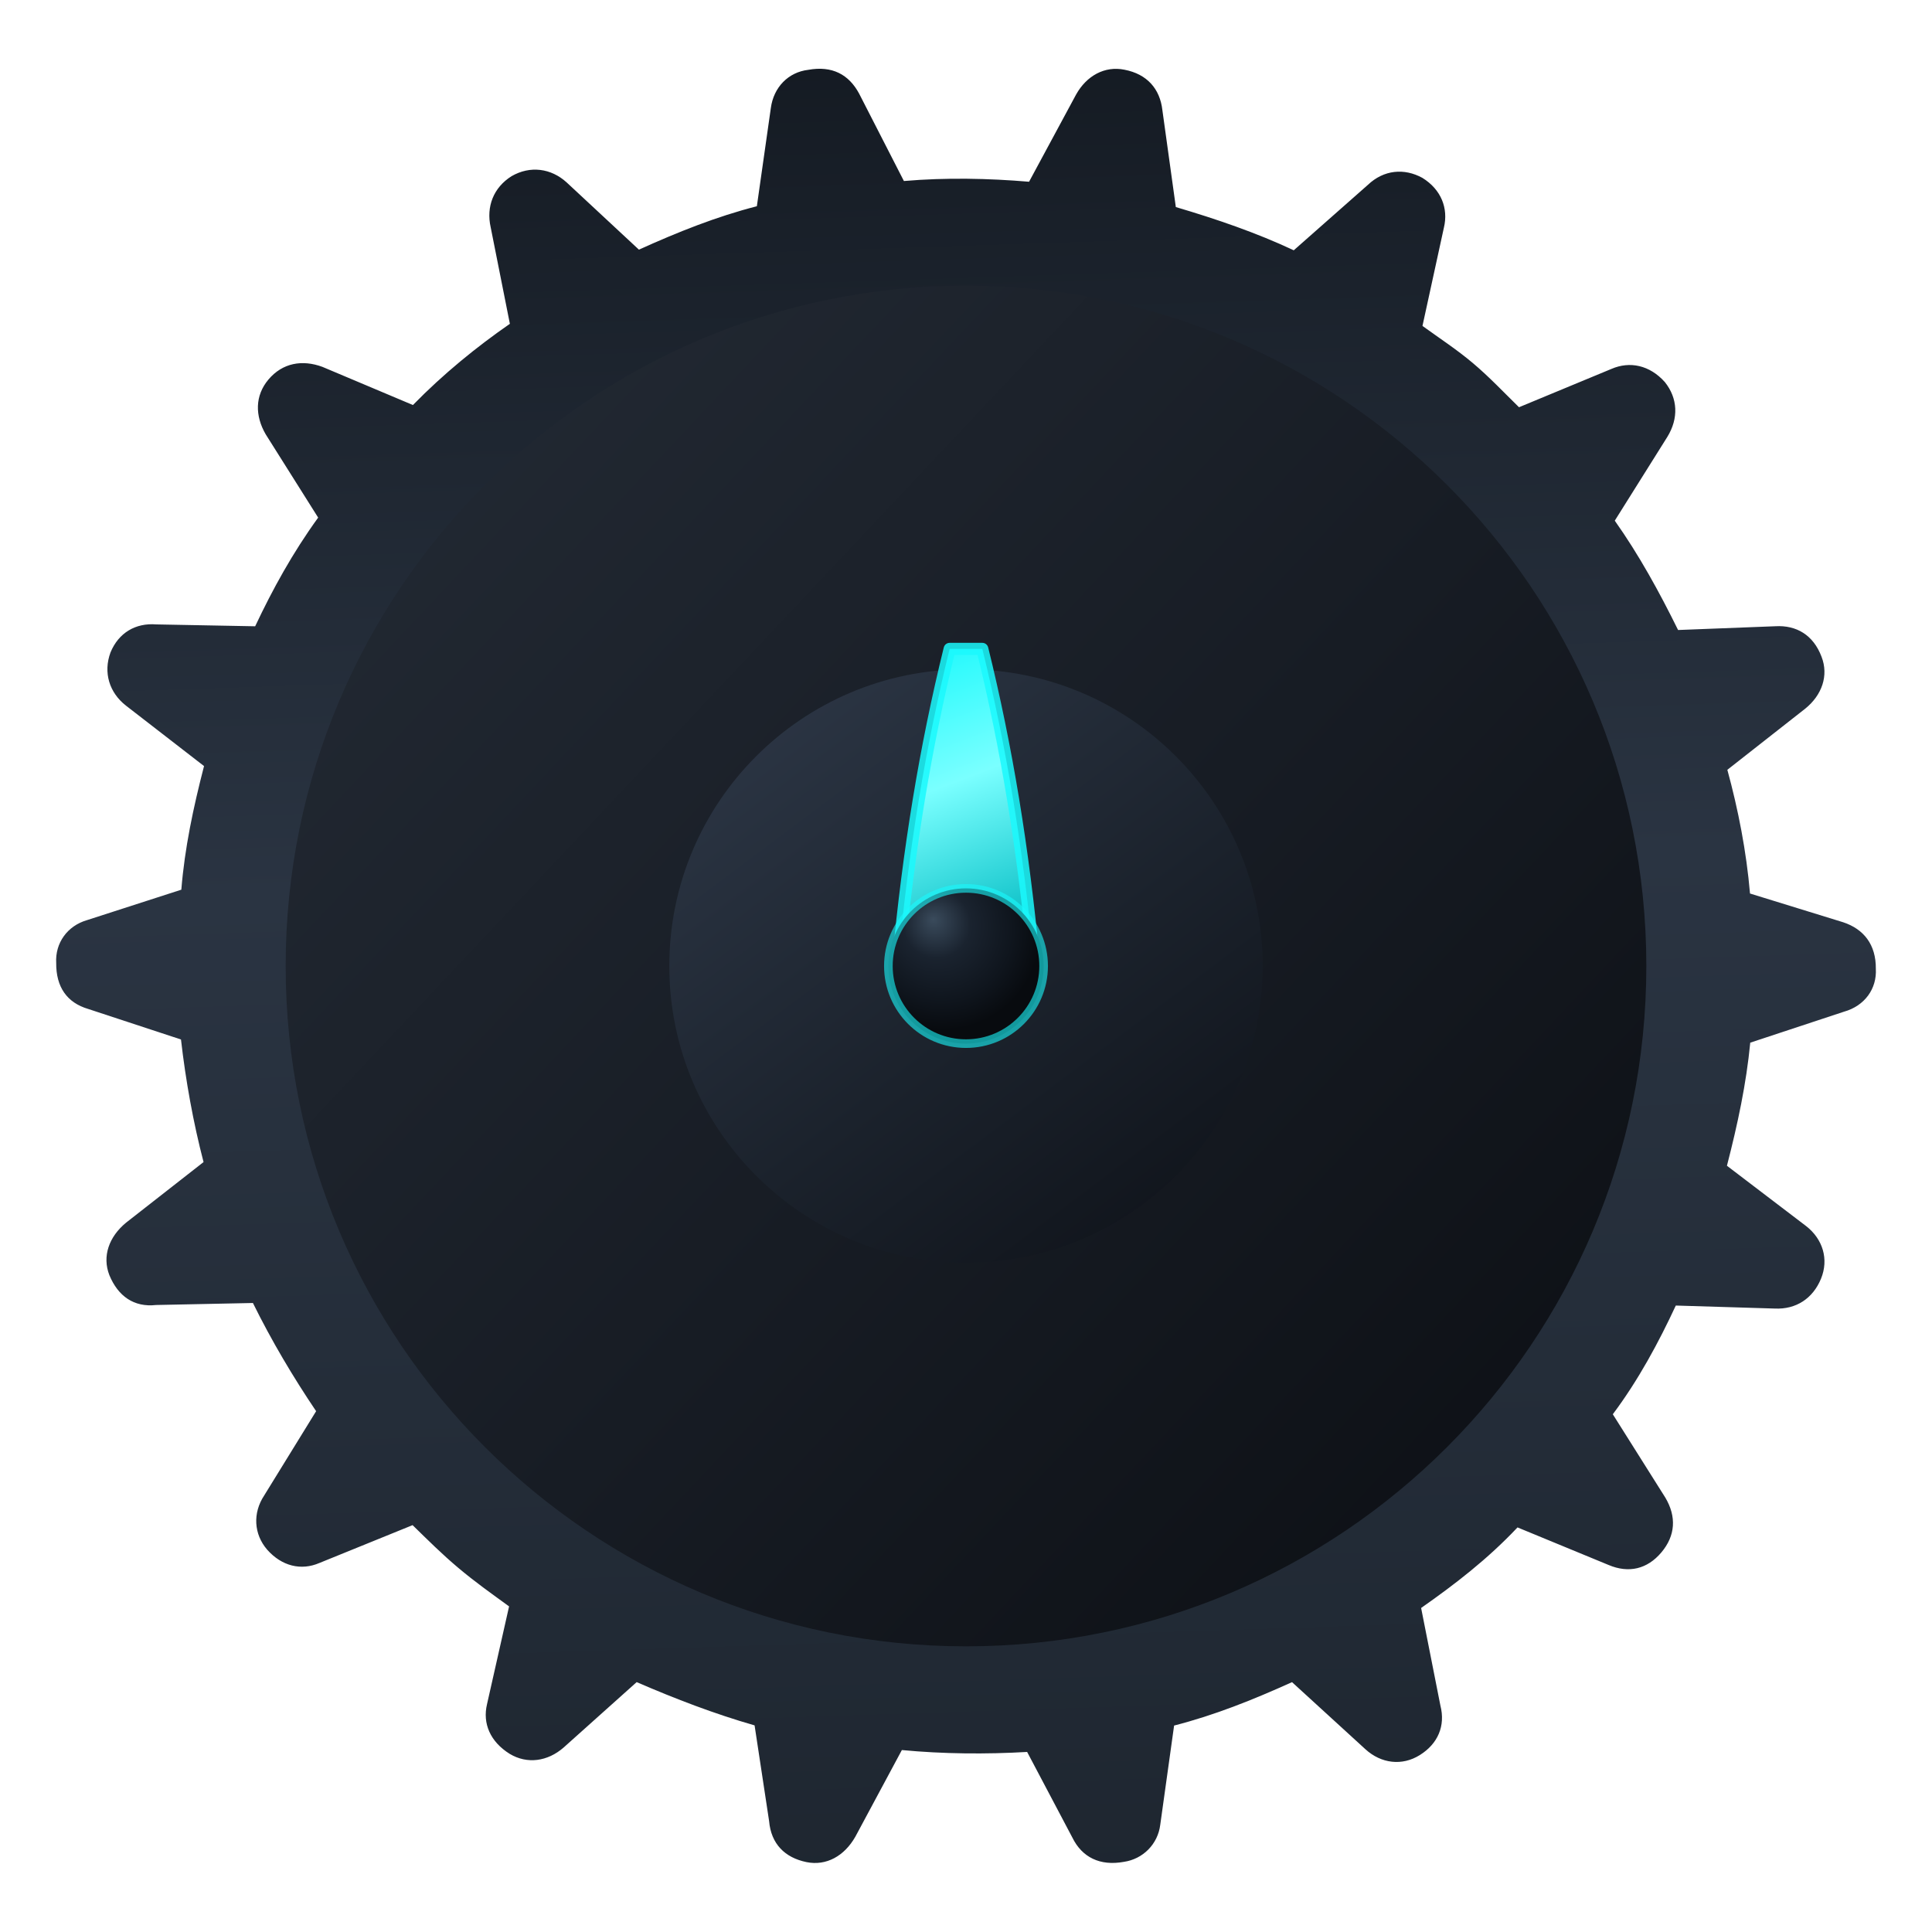
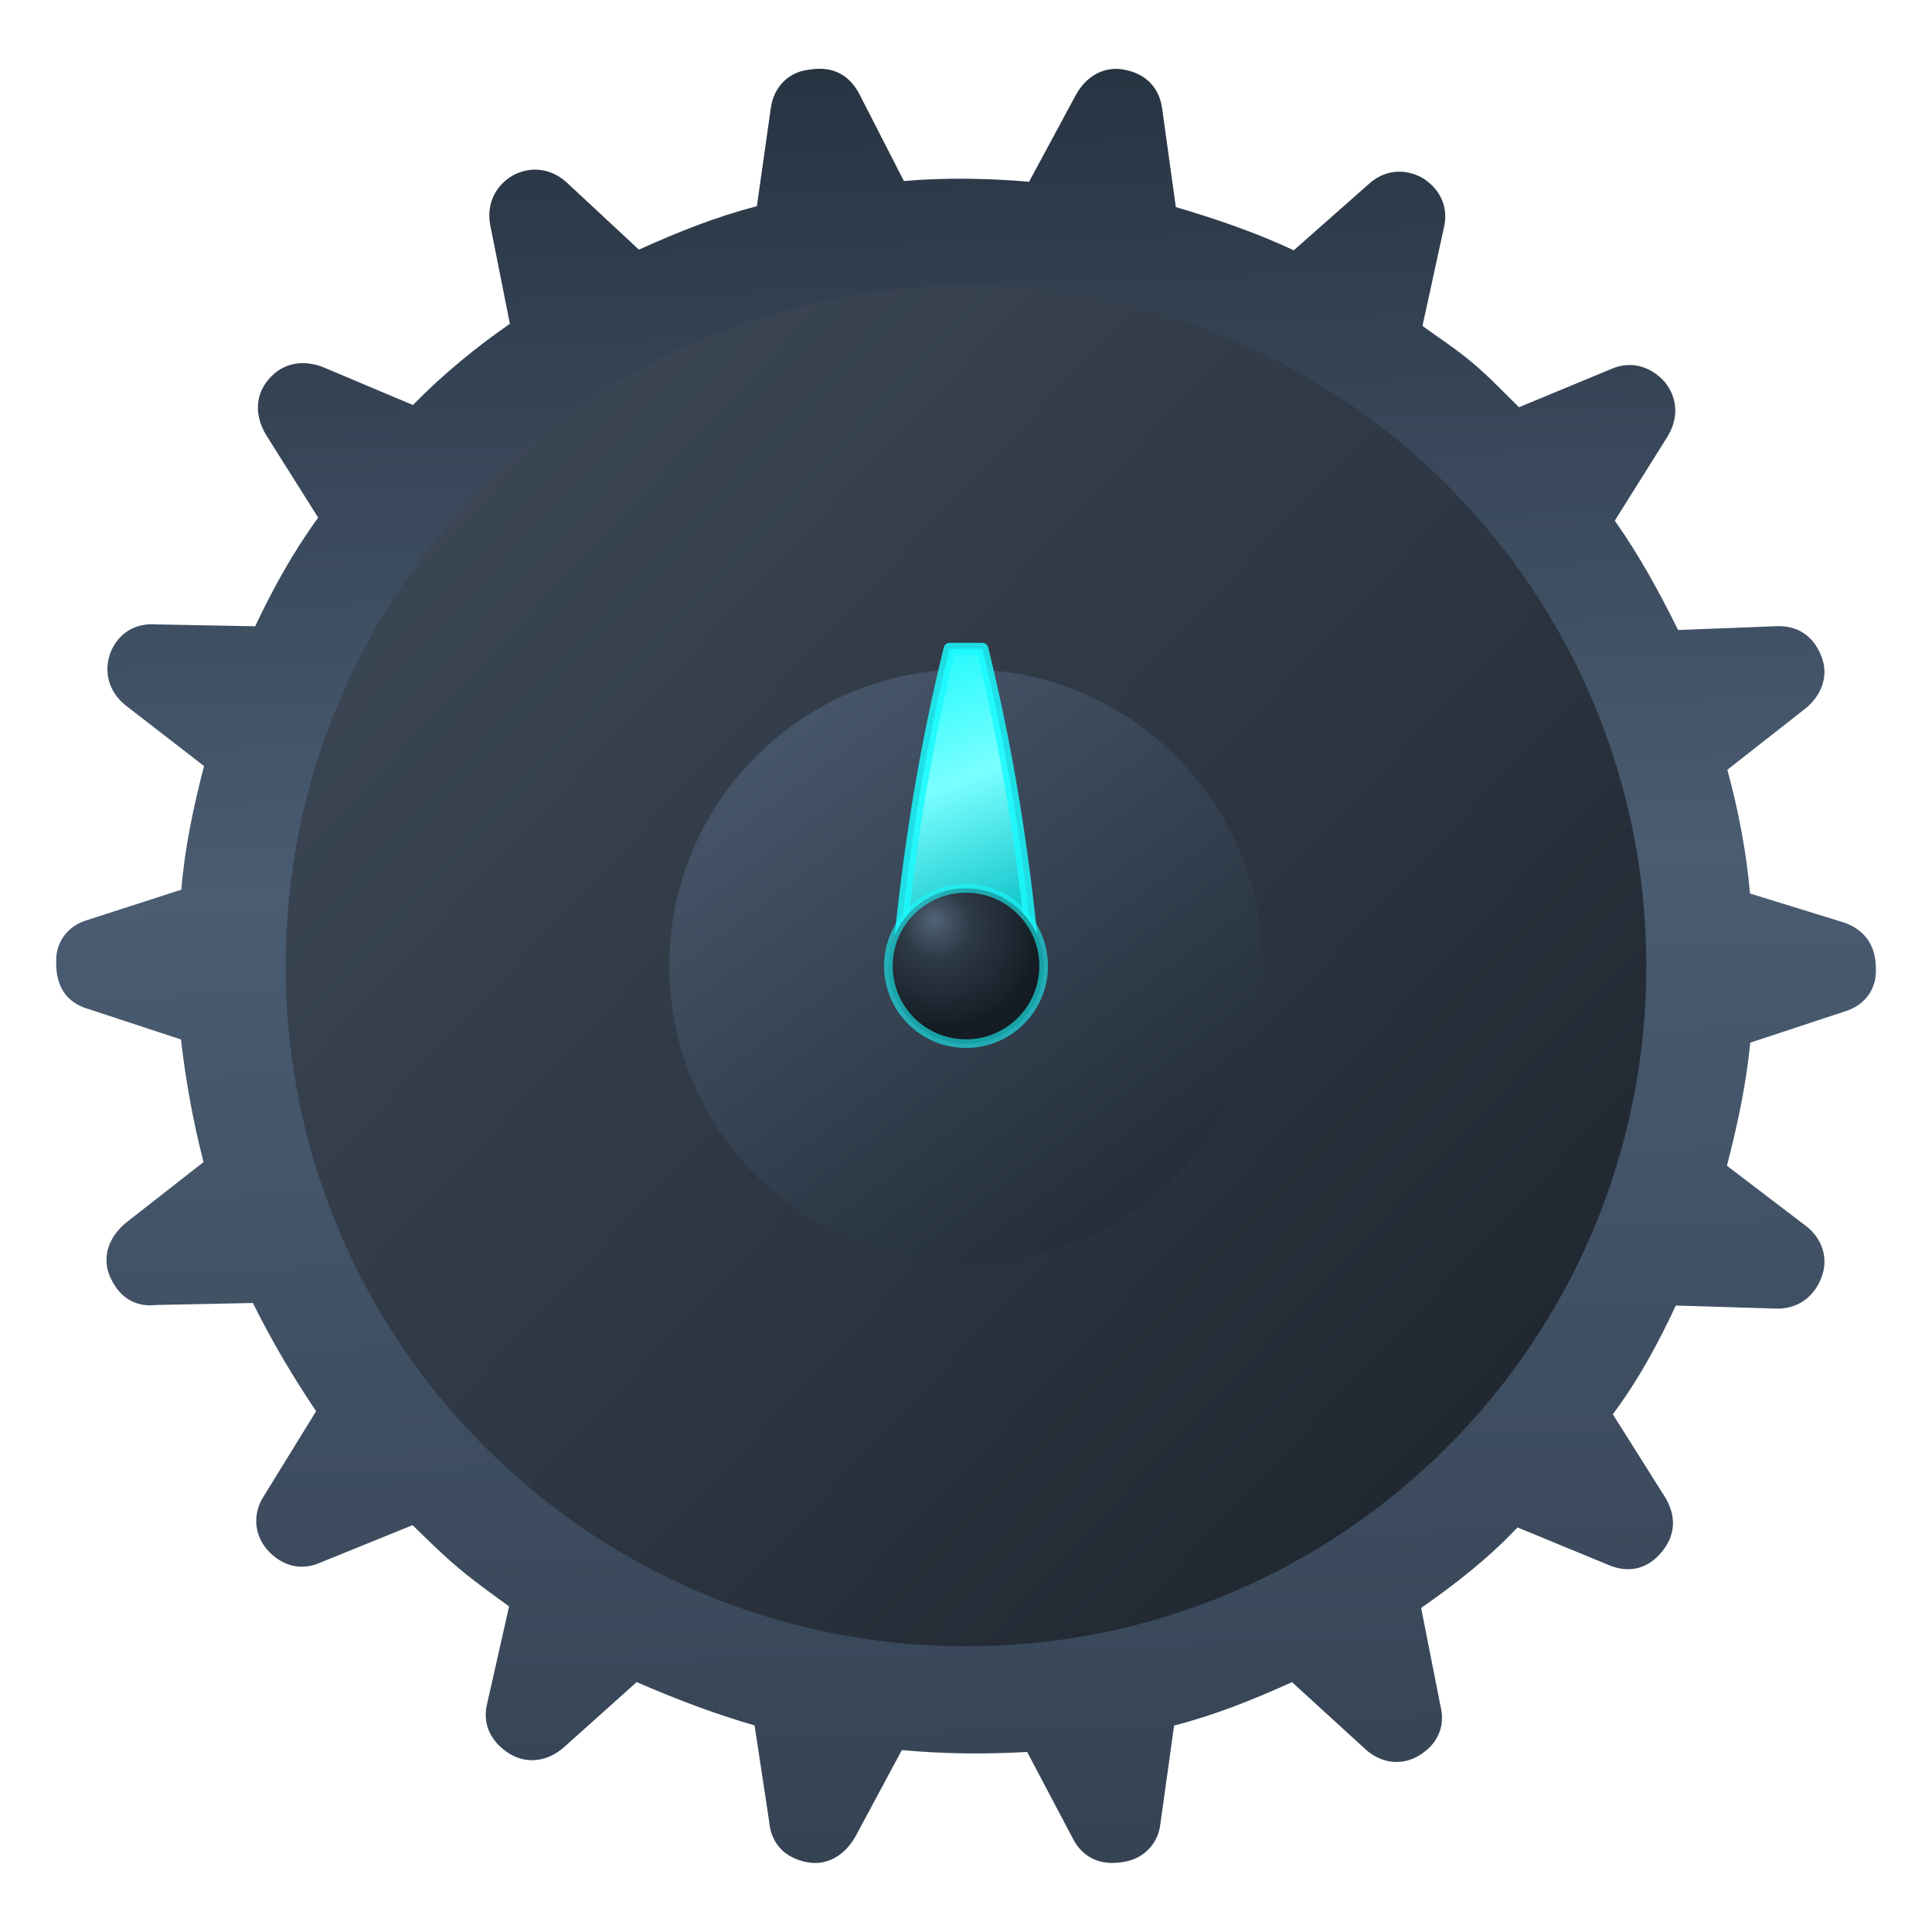
<svg xmlns="http://www.w3.org/2000/svg" width="24" height="24" viewBox="0 0 46 46" version="1.1" id="gearSmallDark">
  <defs id="defs5">
    <linearGradient id="gearSmallBodyDark" x1="10" y1="8" x2="46" y2="48" gradientUnits="userSpaceOnUse" gradientTransform="rotate(-139.9,27.98803,27.99405)">
-       <stop offset="0" style="stop-color:#1e2630;stop-opacity:1" id="stop1" />
-       <stop offset="0.55" style="stop-color:#2a3442;stop-opacity:1" id="stop2" />
-       <stop offset="1" style="stop-color:#141a22;stop-opacity:1" id="stop3" />
+       <stop offset="0" style="stop-color:#344252;stop-opacity:1" id="stop1" />
+       <stop offset="0.55" style="stop-color:#4a5c72;stop-opacity:1" id="stop2" />
+       <stop offset="1" style="stop-color:#263240;stop-opacity:1" id="stop3" />
    </linearGradient>
    <linearGradient id="gearSmallHubDark" x1="22" y1="20" x2="34" y2="36" gradientUnits="userSpaceOnUse">
-       <stop offset="0" style="stop-color:#2c3645;stop-opacity:1" id="stop4" />
-       <stop offset="0.58" style="stop-color:#1b222c;stop-opacity:1" id="stop5" />
-       <stop offset="1" style="stop-color:#10141b;stop-opacity:1" id="stop6" />
+       <stop offset="0" style="stop-color:#48586c;stop-opacity:1" id="stop4" />
+       <stop offset="0.58" style="stop-color:#323e4d;stop-opacity:1" id="stop5" />
+       <stop offset="1" style="stop-color:#222b36;stop-opacity:1" id="stop6" />
    </linearGradient>
    <linearGradient id="gearSmallFaceDark" x1="11" y1="12" x2="45" y2="44" gradientUnits="userSpaceOnUse">
-       <stop offset="0" style="stop-color:#222933;stop-opacity:1" id="stop7" />
-       <stop offset="0.54" style="stop-color:#171c24;stop-opacity:1" id="stop8" />
-       <stop offset="1" style="stop-color:#0d1015;stop-opacity:1" id="stop9" />
+       <stop offset="0" style="stop-color:#3d4857;stop-opacity:1" id="stop7" />
+       <stop offset="0.54" style="stop-color:#2d3642;stop-opacity:1" id="stop8" />
+       <stop offset="1" style="stop-color:#1e252e;stop-opacity:1" id="stop9" />
    </linearGradient>
    <linearGradient id="gearSmallHaloPointer" x1="26.15" y1="18.8" x2="29.85" y2="28.5" gradientUnits="userSpaceOnUse">
      <stop offset="0" style="stop-color:#1af9fc;stop-opacity:1" id="haloPointerStop1" />
      <stop offset="0.4" style="stop-color:#7affff;stop-opacity:1" id="haloPointerStop2" />
      <stop offset="0.8" style="stop-color:#12c4ca;stop-opacity:1" id="haloPointerStop3" />
      <stop offset="1" style="stop-color:#0a8a90;stop-opacity:1" id="haloPointerStop4" />
    </linearGradient>
    <radialGradient id="gearSmallHaloCap" cx="27.35" cy="27.05" r="2.8" fx="27.05" fy="26.65" gradientUnits="userSpaceOnUse">
-       <stop offset="0" style="stop-color:#3a4b5c;stop-opacity:1" id="haloCapStop1" />
-       <stop offset="0.35" style="stop-color:#1a232f;stop-opacity:1" id="haloCapStop2" />
-       <stop offset="0.75" style="stop-color:#0f151d;stop-opacity:1" id="haloCapStopMid" />
-       <stop offset="1" style="stop-color:#080b0f;stop-opacity:1" id="haloCapStop3" />
+       <stop offset="0" style="stop-color:#526478;stop-opacity:1" id="haloCapStop1" />
+       <stop offset="0.35" style="stop-color:#2e3a47;stop-opacity:1" id="haloCapStop2" />
+       <stop offset="0.75" style="stop-color:#1f2832;stop-opacity:1" id="haloCapStopMid" />
+       <stop offset="1" style="stop-color:#141b22;stop-opacity:1" id="haloCapStop3" />
    </radialGradient>
  </defs>
  <g transform="scale(0.8214286)" id="g1">
    <path id="gearSmallBodyPath" style="display:inline;fill:url(#gearSmallBodyDark)" d="M 42.687,10.52 C 42.221,10.128 41.745,9.819 41.231,9.447 l 0.621,-2.848 C 41.987,6.039 41.773,5.492 41.229,5.156 40.705,4.868 40.111,4.919 39.649,5.358 l -2.149,1.897 C 36.425,6.749 35.26,6.35 34.082,6.002 L 33.692,3.191 C 33.623,2.581 33.253,2.147 32.593,2.021 32.018,1.904 31.494,2.198 31.191,2.74 L 29.828,5.268 C 28.655,5.169 27.422,5.142 26.2,5.247 L 24.902,2.713 C 24.604,2.157 24.117,1.899 23.429,2.024 22.852,2.091 22.424,2.527 22.343,3.132 L 21.938,5.978 C 20.766,6.278 19.656,6.723 18.519,7.236 L 16.423,5.286 C 15.972,4.876 15.366,4.795 14.827,5.107 14.307,5.435 14.087,5.986 14.223,6.59 l 0.556,2.796 C 13.82,10.051 12.856,10.832 11.969,11.74 L 9.346,10.634 C 8.762,10.418 8.189,10.517 7.781,11.001 7.388,11.467 7.388,12.049 7.701,12.588 l 1.521,2.415 c -0.744,1.028 -1.319,2.076 -1.826,3.15 l -2.865,-0.054 c -0.603,-0.048 -1.094,0.244 -1.328,0.812 -0.216,0.584 -0.033,1.167 0.448,1.542 l 2.263,1.752 c -0.312,1.208 -0.561,2.377 -0.658,3.583 l -2.735,0.883 c -0.568,0.165 -0.925,0.661 -0.892,1.241 -0.006,0.699 0.315,1.154 0.93,1.334 l 2.687,0.884 c 0.135,1.186 0.357,2.415 0.654,3.553 l -2.245,1.756 c -0.497,0.409 -0.698,0.975 -0.485,1.522 0.252,0.61 0.712,0.937 1.355,0.865 l 2.806,-0.058 c 0.543,1.101 1.165,2.146 1.832,3.136 l -1.504,2.441 c -0.339,0.511 -0.303,1.124 0.085,1.573 0.424,0.479 0.984,0.614 1.514,0.386 l 2.701,-1.097 c 0.454,0.443 0.854,0.842 1.32,1.234 0.484,0.408 0.945,0.734 1.477,1.121 l -0.639,2.833 c -0.135,0.561 0.094,1.09 0.656,1.441 0.509,0.306 1.1,0.222 1.565,-0.184 l 2.116,-1.895 c 1.123,0.486 2.258,0.921 3.418,1.254 l 0.421,2.775 c 0.057,0.661 0.457,1.059 1.083,1.188 0.576,0.117 1.099,-0.177 1.417,-0.737 l 1.348,-2.511 c 1.191,0.114 2.439,0.124 3.631,0.055 l 1.311,2.482 c 0.282,0.575 0.803,0.829 1.491,0.704 0.559,-0.081 0.987,-0.517 1.056,-1.072 l 0.402,-2.879 c 1.172,-0.3 2.281,-0.744 3.418,-1.258 l 2.13,1.947 c 0.451,0.41 1.057,0.492 1.578,0.164 0.521,-0.327 0.743,-0.845 0.593,-1.431 l -0.559,-2.83 c 0.973,-0.682 1.925,-1.413 2.794,-2.335 l 2.638,1.088 c 0.587,0.249 1.125,0.12 1.532,-0.364 0.408,-0.484 0.443,-1.036 0.113,-1.59 l -1.521,-2.414 c 0.746,-0.995 1.334,-2.094 1.826,-3.151 l 2.868,0.087 c 0.618,0.03 1.106,-0.294 1.34,-0.863 0.234,-0.569 0.051,-1.152 -0.43,-1.527 l -2.296,-1.749 c 0.312,-1.208 0.561,-2.377 0.676,-3.568 L 53.447,29.325 c 0.601,-0.168 0.958,-0.664 0.925,-1.244 0.007,-0.699 -0.348,-1.151 -0.947,-1.349 L 50.725,25.899 c -0.105,-1.222 -0.342,-2.433 -0.657,-3.586 l 2.26,-1.774 c 0.482,-0.391 0.683,-0.957 0.47,-1.504 -0.237,-0.628 -0.727,-0.919 -1.34,-0.883 l -2.818,0.109 c -0.543,-1.101 -1.135,-2.181 -1.835,-3.169 l 1.522,-2.426 c 0.336,-0.545 0.303,-1.124 -0.07,-1.591 -0.442,-0.494 -1.017,-0.611 -1.546,-0.383 l -2.682,1.112 C 43.574,11.359 43.171,10.928 42.687,10.52 Z M 9.412,34.379 A 19.65,19.65 0 1 0 46.571,21.585 19.65,19.65 0 1 0 9.412,34.379 Z" />
    <circle id="gearSmallFaceFill" cx="28" cy="28" r="19.72" style="fill:url(#gearSmallFaceDark)" />
    <circle id="circle9" cx="28" cy="28" r="8.6" style="display:inline;fill:url(#gearSmallHubDark)" />
    <path id="gearTinyPointer" d="m 26.029,27.904 c 0.313,-3.316 0.796,-6.253 1.497,-9.096 h 0.947 c 0.701,2.842 1.184,5.78 1.497,9.096 -1.156,0.616 -2.786,0.616 -3.941,0 z" style="fill:url(#gearSmallHaloPointer);stroke:#1af9fc;stroke-width:0.35;stroke-linejoin:round;stroke-opacity:0.85" />
    <circle id="gearSmallCenter" cx="28" cy="28" r="2.25" style="fill:url(#gearSmallHaloCap);stroke:#1af9fc;stroke-width:0.25;stroke-opacity:0.6" />
  </g>
</svg>
